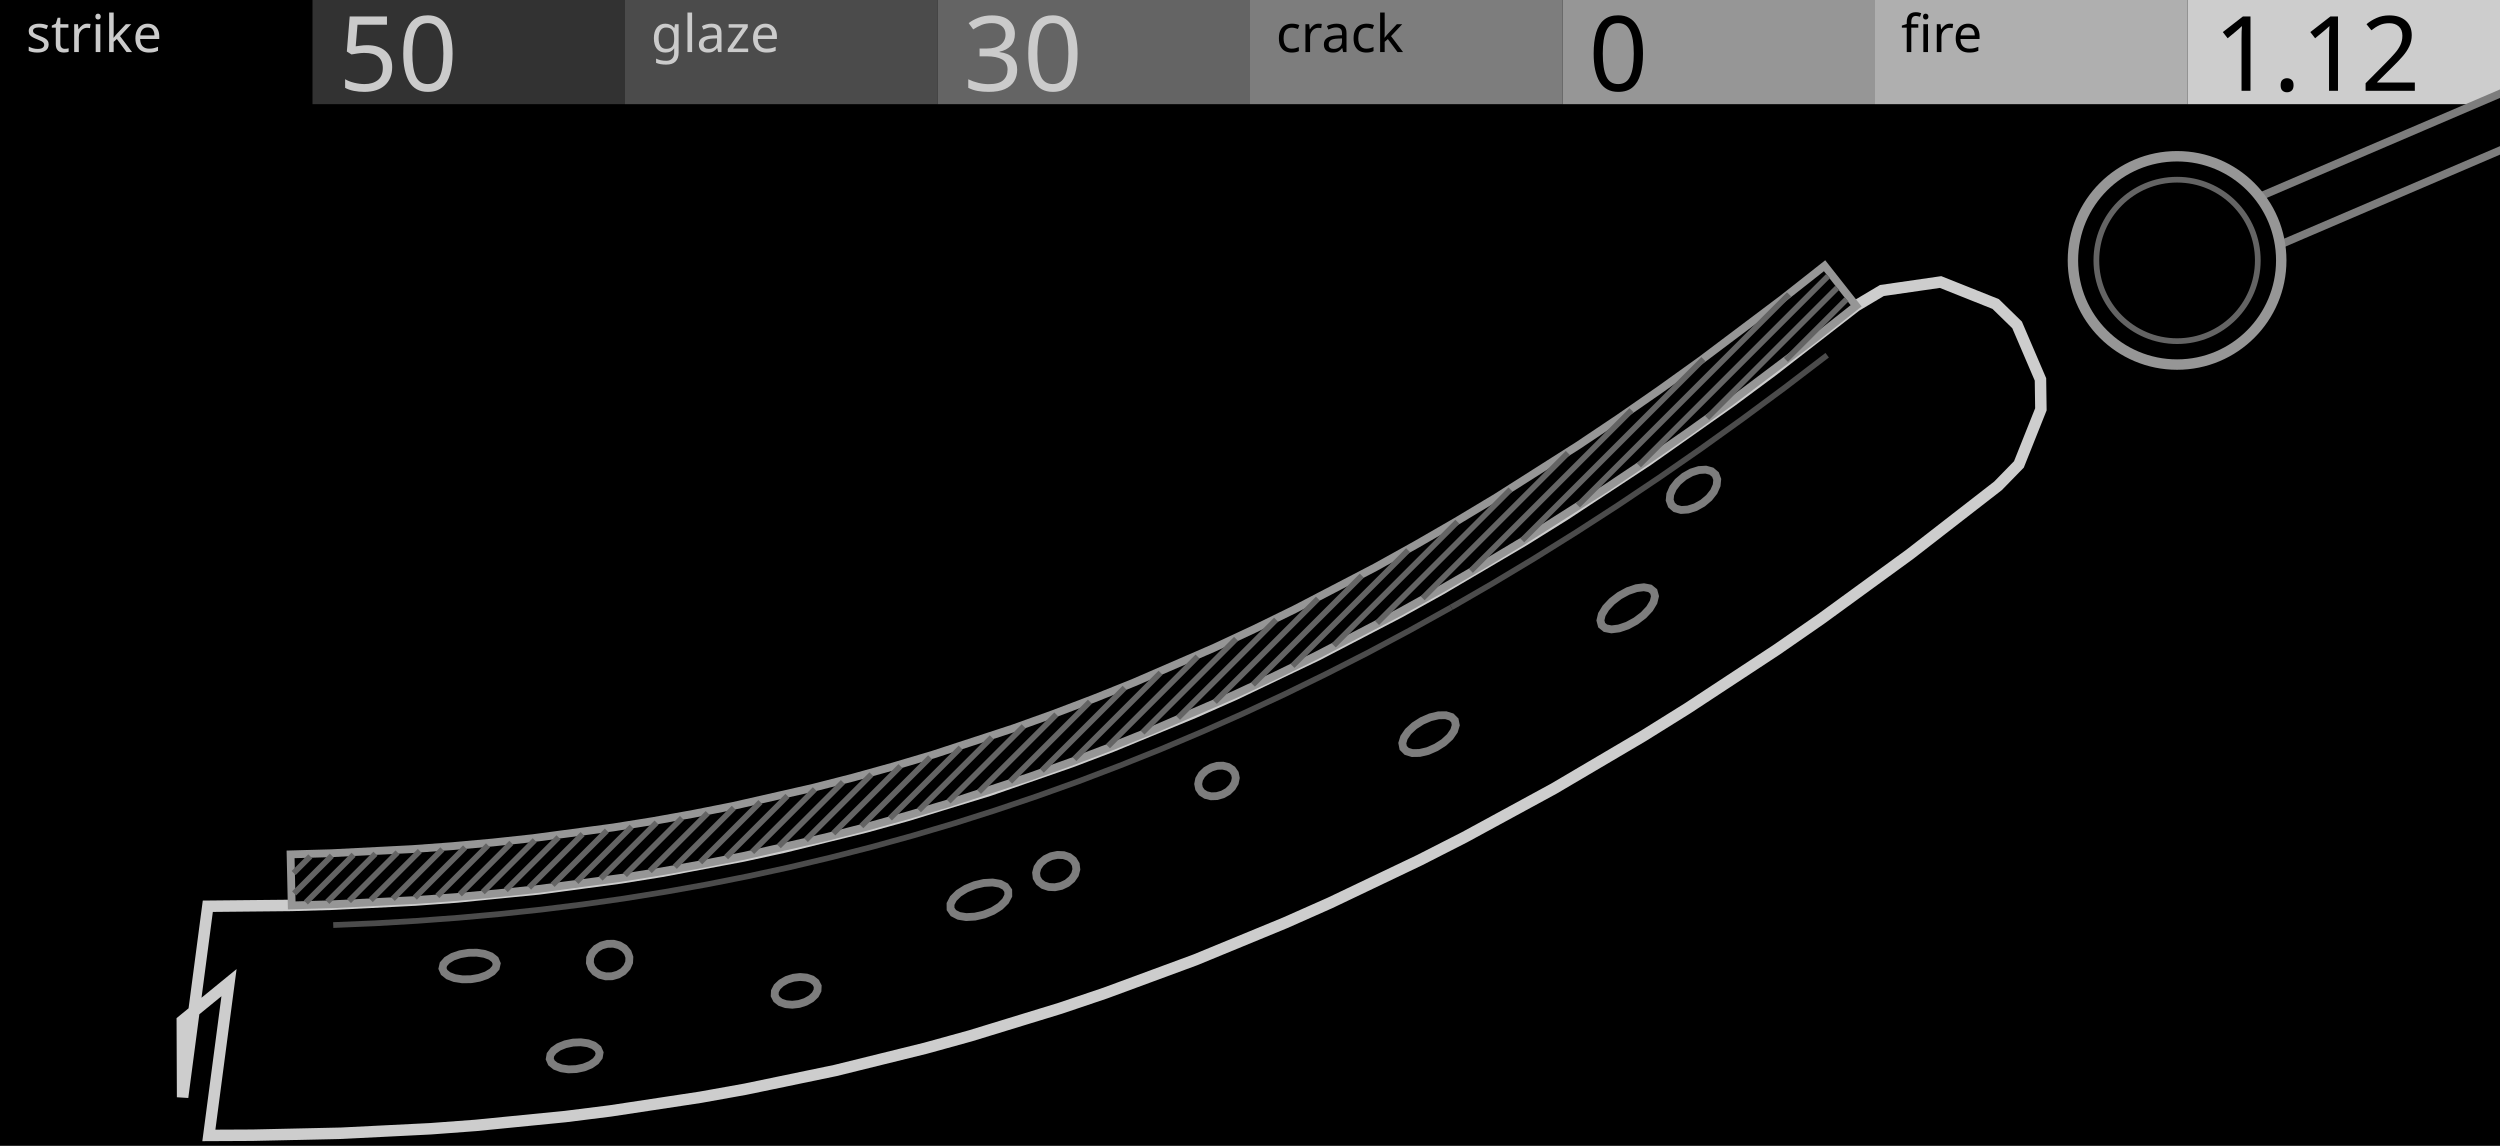
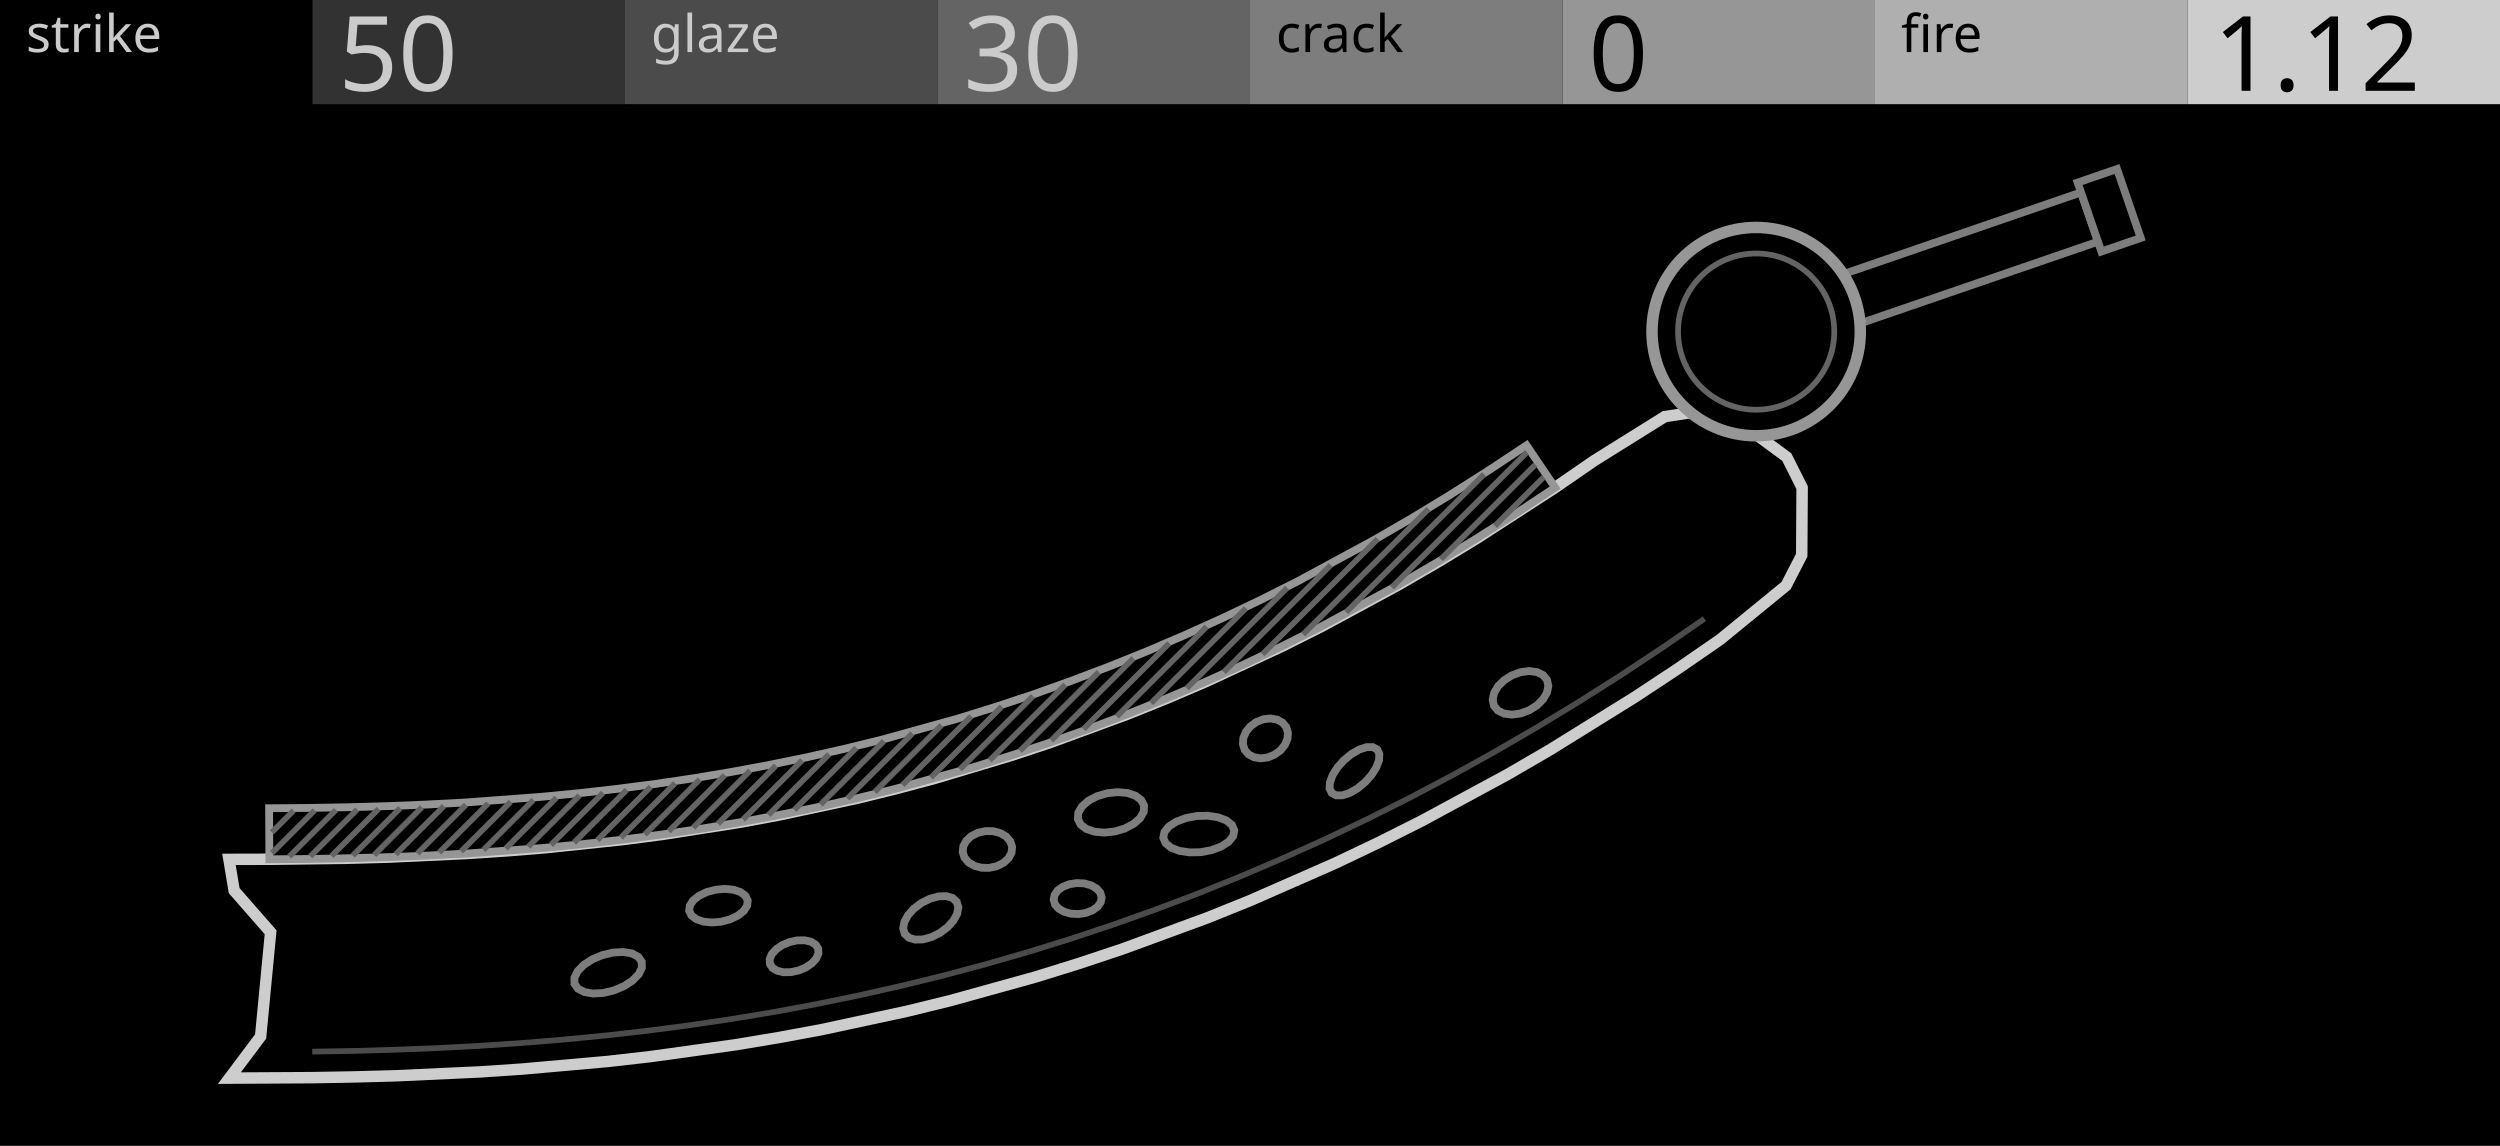
<svg xmlns="http://www.w3.org/2000/svg" width="480" height="220" viewBox="0 0 480 220">
  <g id="preview_canvas">
    <rect x="0" y="0" width="480" height="220" fill="#000000" stroke="none" />
  </g>
  <g id="preview_header">
    <rect x="0" y="0" width="60" height="20" fill="#000000" stroke="none" />
    <rect x="60" y="0" width="60" height="20" fill="#323232" stroke="none" />
    <rect x="120" y="0" width="60" height="20" fill="#4B4B4B" stroke="none" />
    <rect x="180" y="0" width="60" height="20" fill="#646464" stroke="none" />
    <rect x="240" y="0" width="60" height="20" fill="#7D7D7D" stroke="none" />
    <rect x="300" y="0" width="60" height="20" fill="#969696" stroke="none" />
    <rect x="360" y="0" width="60" height="20" fill="#AFAFAF" stroke="none" />
    <rect x="420" y="0" width="60" height="20" fill="#CDCDCD" stroke="none" />
    <text transform="matrix(1 0 0 1 5 10)" fill="#CBCBCB" stroke="none" font-family="UniversNextPro-Light" font-size="10px">strike</text>
    <text transform="matrix(1 0 0 1 125 10)" fill="#CBCBCB" stroke="none" font-family="UniversNextPro-Light" font-size="10px">glaze</text>
    <text transform="matrix(1 0 0 1 245 10)" fill="#000000" stroke="none" font-family="UniversNextPro-Light" font-size="10px">crack</text>
    <text transform="matrix(1 0 0 1 365 10)" fill="#000000" stroke="none" font-family="UniversNextPro-Light" font-size="10px">fire</text>
    <text transform="matrix(1 0 0 1 65 17.44)" fill="#CBCBCB" stroke="none" font-family="UniversNextPro-Light" font-size="20px">50</text>
    <text transform="matrix(1 0 0 1 185 17.44)" fill="#CBCBCB" stroke="none" font-family="UniversNextPro-Light" font-size="20px">30</text>
    <text transform="matrix(1 0 0 1 305 17.44)" fill="#000000" stroke="none" font-family="UniversNextPro-Light" font-size="20px">0</text>
    <text transform="matrix(1 0 0 1 425 17.44)" fill="#000000" stroke="none" font-family="UniversNextPro-Light" font-size="20px">1.12</text>
  </g>
  <path id="kiln_palette_0" d="M 700 300 L 704 300 L 704 304 Z" fill="#CDCDCD" stroke="#CDCDCD" stroke-width="2" />
  <path id="kiln_palette_1" d="M 710 300 L 714 300 L 714 304 Z" fill="#969696" stroke="#969696" stroke-width="2" />
  <path id="kiln_palette_2" d="M 720 300 L 724 300 L 724 304 Z" fill="#7D7D7D" stroke="#7D7D7D" stroke-width="2" />
  <path id="kiln_palette_3" d="M 730 300 L 734 300 L 734 304 Z" fill="#323232" stroke="#323232" stroke-width="2" />
-   <path d="M 39.9 174 L 56.01 173.84 L 63.96 173.61 L 79.8 172.81 L 87.7 172.23 L 103.46 170.67 L 119.2 168.56 L 127.06 167.3 L 142.78 164.34 L 150.63 162.63 L 166.34 158.76 L 174.19 156.58 L 189.9 151.76 L 205.63 146.29 L 213.5 143.3 L 229.25 136.81 L 237.14 133.31 L 252.92 125.77 L 268.74 117.53 L 276.66 113.13 L 292.52 103.79 L 300.46 98.84 L 316.36 88.37 L 332.3 77.13 L 340.27 71.22 L 356.38 58.72 L 361.32 55.78 L 372.59 54.15 L 383.17 58.37 L 387.28 62.38 L 391.77 72.85 L 391.85 78.59 L 387.63 89.17 L 383.62 93.28 L 366.73 106.39 L 349.68 118.81 L 341.14 124.73 L 324.04 135.98 L 315.48 141.32 L 298.34 151.42 L 281.17 160.76 L 272.58 165.14 L 255.36 173.36 L 246.75 177.18 L 229.5 184.29 L 212.24 190.66 L 203.6 193.58 L 186.31 198.88 L 177.66 201.27 L 160.37 205.54 L 143.08 209.13 L 134.44 210.68 L 117.16 213.3 L 108.54 214.38 L 91.3 216.08 L 82.7 216.72 L 65.54 217.58 L 48.47 217.96 L 40.1 218 L 43.97 188.67 L 35 196 L 35.06 210.67 Z" fill="#000000" stroke="#CDCDCD" stroke-width="2.2" />
-   <path d="M 63.96 177.06 L 72.06 176.72 L 80.02 176.25 L 87.98 175.66 L 95.93 174.94 L 103.87 174.09 L 111.8 173.1 L 119.72 171.98 L 127.64 170.7 L 135.56 169.28 L 143.48 167.71 L 151.4 165.99 L 159.31 164.12 L 167.23 162.09 L 175.14 159.9 L 183.06 157.55 L 190.98 155.04 L 198.9 152.36 L 206.83 149.52 L 214.75 146.51 L 222.69 143.33 L 230.62 139.98 L 238.56 136.45 L 246.51 132.74 L 254.46 128.86 L 262.43 124.8 L 270.39 120.56 L 278.36 116.13 L 278.9 117.09 L 270.91 121.52 L 262.93 125.78 L 254.96 129.84 L 246.99 133.74 L 239.02 137.45 L 231.06 140.98 L 223.11 144.35 L 215.15 147.53 L 207.21 150.56 L 199.26 153.4 L 191.32 156.08 L 183.38 158.61 L 175.44 160.96 L 167.51 163.15 L 159.57 165.18 L 151.64 167.07 L 143.7 168.79 L 135.76 170.36 L 127.82 171.78 L 119.88 173.06 L 111.94 174.2 L 103.99 175.19 L 96.03 176.04 L 88.08 176.76 L 80.1 177.35 L 72.12 177.82 L 64 178.16 Z" fill="#4B4B4B" stroke="none" stroke-width="0" />
-   <path d="M 278.35 116.13 L 286.33 111.53 L 294.31 106.73 L 302.31 101.75 L 310.3 96.58 L 318.3 91.22 L 326.31 85.66 L 334.33 79.92 L 342.35 73.98 L 350.49 67.76 L 351.15 68.64 L 343.01 74.86 L 334.97 80.8 L 326.95 86.56 L 318.92 92.12 L 310.9 97.5 L 302.89 102.67 L 294.89 107.67 L 286.89 112.47 L 278.91 117.09 Z" fill="#4B4B4B" stroke="none" stroke-width="0" />
-   <path d="M 55.79 164.04 L 63.61 163.82 L 79.15 163.03 L 86.89 162.46 L 94.62 161.76 L 102.33 160.93 L 117.73 158.87 L 125.42 157.64 L 133.1 156.26 L 140.78 154.74 L 156.14 151.25 L 163.81 149.29 L 171.49 147.16 L 179.17 144.88 L 194.54 139.85 L 202.24 137.09 L 209.93 134.17 L 217.64 131.08 L 233.08 124.39 L 240.81 120.78 L 248.55 117 L 264.06 108.92 L 271.83 104.6 L 279.61 100.11 L 287.4 95.43 L 303.02 85.51 L 310.84 80.27 L 318.68 74.83 L 326.52 69.21 L 342.25 57.38 L 350.32 51.02 L 356.38 58.72 L 348.26 65.12 L 332.3 77.13 L 324.32 82.84 L 316.36 88.37 L 308.4 93.7 L 292.52 103.79 L 284.58 108.55 L 276.66 113.13 L 268.74 117.53 L 252.92 125.77 L 245.03 129.63 L 237.14 133.31 L 221.37 140.14 L 213.5 143.3 L 205.63 146.29 L 197.76 149.11 L 182.05 154.25 L 174.19 156.58 L 166.34 158.76 L 158.48 160.77 L 142.78 164.34 L 134.92 165.89 L 127.06 167.3 L 119.2 168.56 L 103.46 170.67 L 95.59 171.51 L 87.7 172.23 L 79.8 172.81 L 63.96 173.61 L 56.01 173.84 Z" fill="#000000" stroke="#969696" stroke-width="1.5" />
-   <path d="M 55.99 167.23 L 59.19 164.03 L 59.97 164.81 L 56.77 168.01 Z" fill="#646464" stroke="none" stroke-width="0" />
-   <path d="M 56.08 171.14 L 63.32 163.9 L 64.1 164.68 L 56.86 171.92 Z" fill="#646464" stroke="none" stroke-width="0" />
-   <path d="M 58.33 172.89 L 67.5 163.72 L 68.28 164.5 L 59.11 173.67 Z" fill="#646464" stroke="none" stroke-width="0" />
-   <path d="M 62.45 172.77 L 71.7 163.52 L 72.48 164.3 L 63.23 173.55 Z" fill="#646464" stroke="none" stroke-width="0" />
-   <path d="M 66.61 172.61 L 75.94 163.28 L 76.72 164.06 L 67.39 173.39 Z" fill="#646464" stroke="none" stroke-width="0" />
-   <path d="M 70.79 172.43 L 80.22 163 L 81 163.78 L 71.57 173.21 Z" fill="#646464" stroke="none" stroke-width="0" />
-   <path d="M 75.02 172.2 L 84.54 162.68 L 85.32 163.46 L 75.8 172.98 Z" fill="#646464" stroke="none" stroke-width="0" />
-   <path d="M 79.26 171.96 L 88.91 162.31 L 89.69 163.09 L 80.04 172.74 Z" fill="#646464" stroke="none" stroke-width="0" />
-   <path d="M 83.57 171.65 L 93.31 161.91 L 94.09 162.69 L 84.35 172.43 Z" fill="#646464" stroke="none" stroke-width="0" />
-   <path d="M 87.89 171.33 L 97.79 161.43 L 98.57 162.21 L 88.67 172.11 Z" fill="#646464" stroke="none" stroke-width="0" />
-   <path d="M 92.29 170.93 L 102.28 160.94 L 103.06 161.72 L 93.07 171.71 Z" fill="#646464" stroke="none" stroke-width="0" />
-   <path d="M 96.71 170.51 L 106.85 160.37 L 107.63 161.15 L 97.49 171.29 Z" fill="#646464" stroke="none" stroke-width="0" />
-   <path d="M 101.19 170.03 L 111.47 159.75 L 112.25 160.53 L 101.97 170.81 Z" fill="#646464" stroke="none" stroke-width="0" />
-   <path d="M 105.71 169.51 L 116.13 159.09 L 116.91 159.87 L 106.49 170.29 Z" fill="#646464" stroke="none" stroke-width="0" />
-   <path d="M 110.28 168.94 L 120.89 158.33 L 121.67 159.11 L 111.06 169.72 Z" fill="#646464" stroke="none" stroke-width="0" />
-   <path d="M 114.92 168.3 L 125.68 157.54 L 126.46 158.32 L 115.7 169.08 Z" fill="#646464" stroke="none" stroke-width="0" />
-   <path d="M 119.59 167.63 L 130.55 156.67 L 131.33 157.45 L 120.37 168.41 Z" fill="#646464" stroke="none" stroke-width="0" />
-   <path d="M 124.36 166.86 L 135.5 155.72 L 136.28 156.5 L 125.14 167.64 Z" fill="#646464" stroke="none" stroke-width="0" />
-   <path d="M 129.17 166.05 L 140.5 154.72 L 141.28 155.5 L 129.95 166.83 Z" fill="#646464" stroke="none" stroke-width="0" />
-   <path d="M 134.04 165.18 L 145.61 153.61 L 146.39 154.39 L 134.82 165.96 Z" fill="#646464" stroke="none" stroke-width="0" />
-   <path d="M 139.01 164.21 L 150.8 152.42 L 151.58 153.2 L 139.79 164.99 Z" fill="#646464" stroke="none" stroke-width="0" />
-   <path d="M 144.02 163.2 L 156.07 151.15 L 156.85 151.93 L 144.8 163.98 Z" fill="#646464" stroke="none" stroke-width="0" />
-   <path d="M 149.13 162.09 L 161.45 149.77 L 162.23 150.55 L 149.91 162.87 Z" fill="#646464" stroke="none" stroke-width="0" />
-   <path d="M 154.33 160.89 L 166.93 148.29 L 167.71 149.07 L 155.11 161.67 Z" fill="#646464" stroke="none" stroke-width="0" />
-   <path d="M 159.6 159.62 L 172.51 146.71 L 173.29 147.49 L 160.38 160.4 Z" fill="#646464" stroke="none" stroke-width="0" />
-   <path d="M 164.98 158.24 L 178.2 145.02 L 178.98 145.8 L 165.76 159.02 Z" fill="#646464" stroke="none" stroke-width="0" />
-   <path d="M 170.47 156.75 L 184.06 143.16 L 184.84 143.94 L 171.25 157.53 Z" fill="#646464" stroke="none" stroke-width="0" />
-   <path d="M 176.04 155.18 L 190.04 141.18 L 190.82 141.96 L 176.82 155.96 Z" fill="#646464" stroke="none" stroke-width="0" />
-   <path d="M 181.73 153.49 L 196.16 139.06 L 196.94 139.84 L 182.51 154.27 Z" fill="#646464" stroke="none" stroke-width="0" />
-   <path d="M 187.57 151.65 L 202.43 136.79 L 203.21 137.57 L 188.35 152.43 Z" fill="#646464" stroke="none" stroke-width="0" />
-   <path d="M 193.54 149.68 L 208.88 134.34 L 209.66 135.12 L 194.32 150.46 Z" fill="#646464" stroke="none" stroke-width="0" />
-   <path d="M 199.64 147.58 L 215.55 131.67 L 216.33 132.45 L 200.42 148.36 Z" fill="#646464" stroke="none" stroke-width="0" />
-   <path d="M 205.88 145.34 L 222.44 128.78 L 223.22 129.56 L 206.66 146.12 Z" fill="#646464" stroke="none" stroke-width="0" />
-   <path d="M 212.33 142.89 L 229.55 125.67 L 230.33 126.45 L 213.11 143.67 Z" fill="#646464" stroke="none" stroke-width="0" />
-   <path d="M 218.96 140.26 L 236.94 122.28 L 237.72 123.06 L 219.74 141.04 Z" fill="#646464" stroke="none" stroke-width="0" />
-   <path d="M 225.79 137.43 L 244.63 118.59 L 245.41 119.37 L 226.57 138.21 Z" fill="#646464" stroke="none" stroke-width="0" />
-   <path d="M 232.85 134.37 L 252.66 114.56 L 253.44 115.34 L 233.63 135.15 Z" fill="#646464" stroke="none" stroke-width="0" />
-   <path d="M 240.16 131.06 L 261.08 110.14 L 261.86 110.92 L 240.94 131.84 Z" fill="#646464" stroke="none" stroke-width="0" />
-   <path d="M 247.76 127.46 L 269.97 105.25 L 270.75 106.03 L 248.54 128.24 Z" fill="#646464" stroke="none" stroke-width="0" />
-   <path d="M 255.69 123.53 L 279.43 99.79 L 280.21 100.57 L 256.47 124.31 Z" fill="#646464" stroke="none" stroke-width="0" />
-   <path d="M 264 119.22 L 289.63 93.59 L 290.41 94.37 L 264.78 120 Z" fill="#646464" stroke="none" stroke-width="0" />
-   <path d="M 272.75 114.47 L 300.64 86.58 L 301.42 87.36 L 273.53 115.25 Z" fill="#646464" stroke="none" stroke-width="0" />
-   <path d="M 282.01 109.21 L 312.86 78.36 L 313.64 79.14 L 282.79 109.99 Z" fill="#646464" stroke="none" stroke-width="0" />
-   <path d="M 291.87 103.35 L 326.66 68.56 L 327.44 69.34 L 292.65 104.13 Z" fill="#646464" stroke="none" stroke-width="0" />
-   <path d="M 302.57 96.65 L 343.1 56.12 L 343.88 56.9 L 303.35 97.43 Z" fill="#646464" stroke="none" stroke-width="0" />
-   <path d="M 314.27 88.95 L 350.6 52.62 L 351.38 53.4 L 315.05 89.73 Z" fill="#646464" stroke="none" stroke-width="0" />
-   <path d="M 327.37 79.85 L 352.36 54.86 L 353.14 55.64 L 328.15 80.63 Z" fill="#646464" stroke="none" stroke-width="0" />
-   <path d="M 342.51 68.71 L 354.13 57.09 L 354.91 57.87 L 343.29 69.49 Z" fill="#646464" stroke="none" stroke-width="0" />
-   <path d="M 193.58 171.01 L 193.59 171.97 L 193.05 173 L 192.02 174.02 L 190.61 174.91 L 188.94 175.59 L 187.19 175.99 L 185.51 176.08 L 184.09 175.85 L 183.05 175.31 L 182.51 174.52 L 182.5 173.56 L 183.04 172.52 L 184.06 171.51 L 185.48 170.62 L 187.15 169.94 L 188.9 169.53 L 190.57 169.44 L 192 169.68 L 193.03 170.22 Z" fill="#000000" stroke="#7D7D7D" stroke-width="1.5" />
-   <path d="M 206.55 165.98 L 206.66 166.92 L 206.4 167.9 L 205.78 168.81 L 204.87 169.57 L 203.76 170.1 L 202.55 170.35 L 201.37 170.3 L 200.32 169.95 L 199.52 169.33 L 199.04 168.51 L 198.93 167.57 L 199.19 166.59 L 199.81 165.68 L 200.72 164.92 L 201.83 164.39 L 203.04 164.14 L 204.22 164.19 L 205.26 164.54 L 206.06 165.16 Z" fill="#000000" stroke="#7D7D7D" stroke-width="1.5" />
-   <path d="M 237.1 148.5 L 237.27 149.36 L 237.08 150.29 L 236.56 151.18 L 235.76 151.96 L 234.75 152.53 L 233.63 152.85 L 232.52 152.89 L 231.52 152.64 L 230.72 152.13 L 230.22 151.4 L 230.05 150.53 L 230.23 149.61 L 230.75 148.72 L 231.56 147.94 L 232.57 147.37 L 233.68 147.04 L 234.8 147.01 L 235.8 147.26 L 236.59 147.77 Z" fill="#000000" stroke="#7D7D7D" stroke-width="1.5" />
-   <path d="M 95.37 185 L 95.19 185.81 L 94.51 186.58 L 93.41 187.25 L 91.99 187.74 L 90.39 188.01 L 88.77 188.03 L 87.28 187.8 L 86.08 187.34 L 85.28 186.7 L 84.95 185.95 L 85.13 185.14 L 85.81 184.37 L 86.91 183.7 L 88.33 183.21 L 89.93 182.94 L 91.55 182.92 L 93.04 183.15 L 94.24 183.6 L 95.05 184.24 Z" fill="#000000" stroke="#7D7D7D" stroke-width="1.5" />
-   <path d="M 329.37 91.12 L 329.71 92.05 L 329.6 93.18 L 329.06 94.4 L 328.14 95.57 L 326.92 96.6 L 325.53 97.38 L 324.1 97.83 L 322.78 97.92 L 321.68 97.62 L 320.93 96.97 L 320.58 96.03 L 320.69 94.91 L 321.23 93.69 L 322.15 92.51 L 323.37 91.48 L 324.76 90.7 L 326.19 90.25 L 327.52 90.17 L 328.61 90.47 Z" fill="#000000" stroke="#7D7D7D" stroke-width="1.5" />
-   <path d="M 115.12 202.12 L 114.98 202.93 L 114.39 203.73 L 113.4 204.42 L 112.11 204.95 L 110.65 205.26 L 109.16 205.32 L 107.78 205.12 L 106.65 204.69 L 105.88 204.07 L 105.55 203.31 L 105.69 202.5 L 106.28 201.71 L 107.27 201.01 L 108.55 200.49 L 110.02 200.18 L 111.51 200.12 L 112.89 200.31 L 114.02 200.74 L 114.79 201.36 Z" fill="#000000" stroke="#7D7D7D" stroke-width="1.5" />
-   <path d="M 157 189.35 L 156.96 190.17 L 156.53 191 L 155.74 191.75 L 154.66 192.36 L 153.42 192.76 L 152.11 192.91 L 150.89 192.8 L 149.85 192.45 L 149.11 191.87 L 148.74 191.14 L 148.78 190.32 L 149.21 189.49 L 150 188.74 L 151.08 188.13 L 152.32 187.73 L 153.63 187.58 L 154.85 187.69 L 155.89 188.04 L 156.63 188.62 Z" fill="#000000" stroke="#7D7D7D" stroke-width="1.5" />
-   <path d="M 279.33 138.32 L 279.51 139.23 L 279.18 140.32 L 278.39 141.47 L 277.2 142.56 L 275.73 143.5 L 274.13 144.2 L 272.56 144.57 L 271.16 144.59 L 270.08 144.26 L 269.42 143.6 L 269.24 142.68 L 269.57 141.6 L 270.36 140.45 L 271.55 139.35 L 273.02 138.41 L 274.61 137.72 L 276.19 137.34 L 277.59 137.32 L 278.67 137.66 Z" fill="#000000" stroke="#7D7D7D" stroke-width="1.5" />
-   <path d="M 317.51 113.56 L 317.76 114.47 L 317.48 115.61 L 316.73 116.86 L 315.56 118.11 L 314.09 119.23 L 312.47 120.11 L 310.85 120.66 L 309.4 120.84 L 308.25 120.62 L 307.52 120.03 L 307.28 119.12 L 307.55 117.98 L 308.31 116.73 L 309.48 115.48 L 310.94 114.36 L 312.56 113.48 L 314.18 112.93 L 315.63 112.75 L 316.78 112.97 Z" fill="#000000" stroke="#7D7D7D" stroke-width="1.5" />
-   <path d="M 120.84 183.79 L 120.79 184.78 L 120.38 185.72 L 119.64 186.53 L 118.64 187.12 L 117.5 187.44 L 116.3 187.46 L 115.18 187.17 L 114.25 186.6 L 113.59 185.81 L 113.26 184.87 L 113.31 183.88 L 113.73 182.94 L 114.47 182.13 L 115.46 181.54 L 116.61 181.22 L 117.8 181.2 L 118.92 181.5 L 119.86 182.07 L 120.52 182.86 Z" fill="#000000" stroke="#7D7D7D" stroke-width="1.5" />
-   <path d="M 419.97 54.6 L 489.97 24.6 L 486.03 15.4 L 416.03 45.4 Z" fill="#000000" stroke="#7D7D7D" stroke-width="1.5" />
-   <circle cx="418" cy="50" r="20" fill="#000000" stroke="#969696" stroke-width="2" />
-   <circle cx="418" cy="50" r="15.5" fill="#000000" stroke="#646464" stroke-width="1.1" />
+   <path d="M 43.96 165 L 51.72 164.98 L 67.02 164.78 L 74.62 164.57 L 89.75 163.87 L 97.28 163.37 L 104.8 162.76 L 119.79 161.18 L 127.27 160.2 L 142.19 157.86 L 149.64 156.47 L 164.52 153.28 L 171.96 151.45 L 179.39 149.47 L 194.24 145.02 L 201.67 142.55 L 216.52 137.1 L 223.95 134.1 L 231.39 130.93 L 246.27 124.02 L 253.72 120.28 L 268.64 112.21 L 276.11 107.87 L 283.59 103.33 L 298.58 93.62 L 306.08 88.45 L 319.63 79.99 L 326.12 79 L 332.6 80.07 L 343.06 87.76 L 346.01 93.63 L 345.93 106.6 L 342.92 112.44 L 330.25 122.8 L 322.09 128.43 L 313.92 133.83 L 297.55 143.99 L 289.36 148.75 L 272.95 157.62 L 264.73 161.75 L 256.51 165.67 L 240.05 172.9 L 231.81 176.22 L 215.33 182.27 L 207.09 185.01 L 198.85 187.57 L 182.38 192.14 L 174.14 194.16 L 157.69 197.7 L 149.47 199.22 L 141.26 200.59 L 124.87 202.87 L 116.7 203.8 L 100.38 205.25 L 92.25 205.8 L 76.05 206.55 L 67.98 206.77 L 59.94 206.91 L 44.04 207 L 50.04 199 L 51.96 179 L 44.96 171 Z" fill="#000000" stroke="#CDCDCD" stroke-width="2.2" />
+   <path d="M 59.94 201.36 L 67.85 201.23 L 75.86 201 L 83.88 200.68 L 91.92 200.26 L 99.98 199.72 L 108.04 199.06 L 116.11 198.28 L 124.2 197.36 L 132.29 196.31 L 140.4 195.11 L 148.51 193.76 L 156.62 192.25 L 164.74 190.58 L 172.87 188.75 L 181 186.77 L 189.13 184.59 L 197.27 182.25 L 197.57 183.31 L 189.43 185.65 L 181.28 187.83 L 173.13 189.83 L 164.98 191.66 L 156.84 193.33 L 148.71 194.84 L 140.58 196.19 L 132.45 197.39 L 124.34 198.46 L 116.23 199.38 L 108.14 200.16 L 100.06 200.82 L 91.98 201.36 L 83.94 201.78 L 75.9 202.1 L 67.87 202.33 L 59.96 202.46 Z" fill="#4B4B4B" stroke="none" stroke-width="0" />
+   <path d="M 197.26 182.25 L 205.39 179.73 L 213.53 177.02 L 221.66 174.12 L 229.79 171.05 L 237.92 167.77 L 246.05 164.3 L 254.17 160.63 L 262.29 156.77 L 270.41 152.69 L 278.52 148.41 L 286.62 143.92 L 294.72 139.22 L 302.81 134.3 L 310.9 129.18 L 318.98 123.82 L 326.94 118.34 L 327.56 119.24 L 319.6 124.74 L 311.5 130.1 L 303.39 135.24 L 295.28 140.16 L 287.16 144.88 L 279.04 149.37 L 270.91 153.67 L 262.77 157.75 L 254.63 161.63 L 246.49 165.3 L 238.34 168.79 L 230.19 172.07 L 222.04 175.16 L 213.89 178.06 L 205.73 180.77 L 197.58 183.31 Z" fill="#4B4B4B" stroke="none" stroke-width="0" />
+   <path d="M 51.67 155.18 L 59.26 155.12 L 66.8 154.99 L 74.29 154.78 L 81.74 154.48 L 89.16 154.09 L 103.93 152.99 L 111.28 152.28 L 118.61 151.45 L 125.92 150.5 L 133.21 149.42 L 140.5 148.2 L 147.77 146.85 L 155.03 145.37 L 162.28 143.74 L 169.53 141.96 L 184 137.94 L 191.24 135.69 L 198.48 133.29 L 205.71 130.71 L 212.95 127.97 L 220.2 125.05 L 227.44 121.95 L 234.7 118.68 L 241.96 115.22 L 249.23 111.57 L 263.81 103.68 L 271.11 99.45 L 278.42 95.01 L 285.75 90.36 L 293.09 85.5 L 298.58 93.62 L 291.08 98.58 L 283.59 103.33 L 276.11 107.87 L 268.64 112.21 L 253.72 120.28 L 246.27 124.02 L 238.83 127.57 L 231.39 130.93 L 223.95 134.1 L 216.52 137.1 L 209.09 139.91 L 201.67 142.55 L 194.24 145.02 L 186.81 147.33 L 171.96 151.45 L 164.52 153.28 L 157.09 154.95 L 149.64 156.47 L 142.19 157.86 L 134.74 159.1 L 127.27 160.2 L 119.79 161.18 L 112.3 162.03 L 104.8 162.76 L 89.75 163.87 L 82.19 164.27 L 74.62 164.57 L 67.02 164.78 L 59.39 164.92 L 51.72 164.98 Z" fill="#000000" stroke="#969696" stroke-width="1.5" />
+   <path d="M 51.81 159.41 L 55.97 155.25 L 56.75 156.03 L 52.59 160.19 Z" fill="#646464" stroke="none" stroke-width="0" />
+   <path d="M 51.83 163.39 L 60.02 155.2 L 60.8 155.98 L 52.61 164.17 Z" fill="#646464" stroke="none" stroke-width="0" />
+   <path d="M 55.15 164.07 L 64.09 155.13 L 64.87 155.91 L 55.93 164.85 Z" fill="#646464" stroke="none" stroke-width="0" />
+   <path d="M 59.19 164.03 L 68.19 155.03 L 68.97 155.81 L 59.97 164.81 Z" fill="#646464" stroke="none" stroke-width="0" />
+   <path d="M 63.26 163.96 L 72.3 154.92 L 73.08 155.7 L 64.04 164.74 Z" fill="#646464" stroke="none" stroke-width="0" />
+   <path d="M 67.33 163.89 L 76.46 154.76 L 77.24 155.54 L 68.11 164.67 Z" fill="#646464" stroke="none" stroke-width="0" />
+   <path d="M 71.45 163.77 L 80.62 154.6 L 81.4 155.38 L 72.23 164.55 Z" fill="#646464" stroke="none" stroke-width="0" />
+   <path d="M 75.57 163.65 L 84.84 154.38 L 85.62 155.16 L 76.35 164.43 Z" fill="#646464" stroke="none" stroke-width="0" />
+   <path d="M 79.74 163.48 L 89.08 154.14 L 89.86 154.92 L 80.52 164.26 Z" fill="#646464" stroke="none" stroke-width="0" />
+   <path d="M 83.93 163.29 L 93.36 153.86 L 94.14 154.64 L 84.71 164.07 Z" fill="#646464" stroke="none" stroke-width="0" />
+   <path d="M 88.15 163.07 L 97.68 153.54 L 98.46 154.32 L 88.93 163.85 Z" fill="#646464" stroke="none" stroke-width="0" />
+   <path d="M 92.41 162.81 L 102.03 153.19 L 102.81 153.97 L 93.19 163.59 Z" fill="#646464" stroke="none" stroke-width="0" />
+   <path d="M 96.7 162.52 L 106.45 152.77 L 107.23 153.55 L 97.48 163.3 Z" fill="#646464" stroke="none" stroke-width="0" />
+   <path d="M 101.04 162.18 L 110.89 152.33 L 111.67 153.11 L 101.82 162.96 Z" fill="#646464" stroke="none" stroke-width="0" />
+   <path d="M 105.4 161.82 L 115.4 151.82 L 116.18 152.6 L 106.18 162.6 Z" fill="#646464" stroke="none" stroke-width="0" />
+   <path d="M 109.83 161.39 L 119.95 151.27 L 120.73 152.05 L 110.61 162.17 Z" fill="#646464" stroke="none" stroke-width="0" />
+   <path d="M 114.3 160.92 L 124.55 150.67 L 125.33 151.45 L 115.08 161.7 Z" fill="#646464" stroke="none" stroke-width="0" />
+   <path d="M 118.81 160.41 L 129.24 149.98 L 130.02 150.76 L 119.59 161.19 Z" fill="#646464" stroke="none" stroke-width="0" />
+   <path d="M 123.39 159.83 L 133.97 149.25 L 134.75 150.03 L 124.17 160.61 Z" fill="#646464" stroke="none" stroke-width="0" />
+   <path d="M 128 159.22 L 138.77 148.45 L 139.55 149.23 L 128.78 160 Z" fill="#646464" stroke="none" stroke-width="0" />
+   <path d="M 132.69 158.53 L 143.66 147.56 L 144.44 148.34 L 133.47 159.31 Z" fill="#646464" stroke="none" stroke-width="0" />
+   <path d="M 137.45 157.77 L 148.61 146.61 L 149.39 147.39 L 138.23 158.55 Z" fill="#646464" stroke="none" stroke-width="0" />
+   <path d="M 142.25 156.97 L 153.64 145.58 L 154.42 146.36 L 143.03 157.75 Z" fill="#646464" stroke="none" stroke-width="0" />
+   <path d="M 147.15 156.07 L 158.79 144.43 L 159.57 145.21 L 147.93 156.85 Z" fill="#646464" stroke="none" stroke-width="0" />
+   <path d="M 152.12 155.1 L 164.02 143.2 L 164.8 143.98 L 152.9 155.88 Z" fill="#646464" stroke="none" stroke-width="0" />
+   <path d="M 157.15 154.07 L 169.34 141.88 L 170.12 142.66 L 157.93 154.85 Z" fill="#646464" stroke="none" stroke-width="0" />
+   <path d="M 162.31 152.91 L 174.8 140.42 L 175.58 141.2 L 163.09 153.69 Z" fill="#646464" stroke="none" stroke-width="0" />
+   <path d="M 167.55 151.67 L 180.38 138.84 L 181.16 139.62 L 168.33 152.45 Z" fill="#646464" stroke="none" stroke-width="0" />
+   <path d="M 172.88 150.34 L 186.1 137.12 L 186.88 137.9 L 173.66 151.12 Z" fill="#646464" stroke="none" stroke-width="0" />
+   <path d="M 178.33 148.89 L 191.95 135.27 L 192.73 136.05 L 179.11 149.67 Z" fill="#646464" stroke="none" stroke-width="0" />
+   <path d="M 183.91 147.31 L 197.95 133.27 L 198.73 134.05 L 184.69 148.09 Z" fill="#646464" stroke="none" stroke-width="0" />
+   <path d="M 189.62 145.6 L 204.16 131.06 L 204.94 131.84 L 190.4 146.38 Z" fill="#646464" stroke="none" stroke-width="0" />
+   <path d="M 195.45 143.77 L 210.58 128.64 L 211.36 129.42 L 196.23 144.55 Z" fill="#646464" stroke="none" stroke-width="0" />
+   <path d="M 201.45 141.77 L 217.22 126 L 218 126.78 L 202.23 142.55 Z" fill="#646464" stroke="none" stroke-width="0" />
+   <path d="M 207.64 139.58 L 224.11 123.11 L 224.89 123.89 L 208.42 140.36 Z" fill="#646464" stroke="none" stroke-width="0" />
+   <path d="M 214.03 137.19 L 231.3 119.92 L 232.08 120.7 L 214.81 137.97 Z" fill="#646464" stroke="none" stroke-width="0" />
+   <path d="M 220.62 134.6 L 238.82 116.4 L 239.6 117.18 L 221.4 135.38 Z" fill="#646464" stroke="none" stroke-width="0" />
+   <path d="M 227.46 131.76 L 246.74 112.48 L 247.52 113.26 L 228.24 132.54 Z" fill="#646464" stroke="none" stroke-width="0" />
+   <path d="M 234.57 128.65 L 255.12 108.1 L 255.9 108.88 L 235.35 129.43 Z" fill="#646464" stroke="none" stroke-width="0" />
+   <path d="M 242.01 125.21 L 264.13 103.09 L 264.91 103.87 L 242.79 125.99 Z" fill="#646464" stroke="none" stroke-width="0" />
+   <path d="M 249.82 121.4 L 273.89 97.33 L 274.67 98.11 L 250.6 122.18 Z" fill="#646464" stroke="none" stroke-width="0" />
+   <path d="M 258.07 117.15 L 284.56 90.66 L 285.34 91.44 L 258.85 117.93 Z" fill="#646464" stroke="none" stroke-width="0" />
+   <path d="M 266.84 112.38 L 292.77 86.45 L 293.55 87.23 L 267.62 113.16 Z" fill="#646464" stroke="none" stroke-width="0" />
+   <path d="M 276.26 106.96 L 294.38 88.84 L 295.16 89.62 L 277.04 107.74 Z" fill="#646464" stroke="none" stroke-width="0" />
+   <path d="M 286.64 100.58 L 295.99 91.23 L 296.77 92.01 L 287.42 101.36 Z" fill="#646464" stroke="none" stroke-width="0" />
+   <path d="M 219.67 154.7 L 219.59 155.89 L 218.89 157.1 L 217.64 158.19 L 215.97 159.07 L 214.04 159.64 L 212.04 159.86 L 210.16 159.69 L 208.59 159.16 L 207.49 158.32 L 206.95 157.25 L 207.03 156.05 L 207.73 154.85 L 208.97 153.75 L 210.64 152.88 L 212.57 152.3 L 214.58 152.09 L 216.45 152.25 L 218.02 152.78 L 219.13 153.63 Z" fill="#000000" stroke="#7D7D7D" stroke-width="1.5" />
+   <path d="M 297.02 130.53 L 297.28 131.69 L 297.02 132.98 L 296.26 134.27 L 295.08 135.45 L 293.59 136.38 L 291.94 136.99 L 290.28 137.21 L 288.8 137.02 L 287.61 136.43 L 286.85 135.52 L 286.59 134.36 L 286.86 133.07 L 287.62 131.77 L 288.8 130.6 L 290.29 129.66 L 291.94 129.06 L 293.59 128.84 L 295.08 129.03 L 296.27 129.61 Z" fill="#000000" stroke="#7D7D7D" stroke-width="1.5" />
+   <path d="M 183.69 173.16 L 184 174.2 L 183.78 175.43 L 183.07 176.75 L 181.93 178.02 L 180.48 179.11 L 178.85 179.92 L 177.21 180.37 L 175.71 180.41 L 174.51 180.05 L 173.72 179.31 L 173.41 178.27 L 173.63 177.04 L 174.34 175.72 L 175.48 174.45 L 176.93 173.36 L 178.56 172.55 L 180.2 172.1 L 181.7 172.06 L 182.9 172.42 Z" fill="#000000" stroke="#7D7D7D" stroke-width="1.5" />
+   <path d="M 123.21 184.65 L 123.24 185.8 L 122.63 187.05 L 121.45 188.27 L 119.81 189.34 L 117.87 190.16 L 115.82 190.65 L 113.87 190.76 L 112.19 190.47 L 110.97 189.83 L 110.31 188.89 L 110.28 187.74 L 110.89 186.49 L 112.07 185.27 L 113.71 184.2 L 115.65 183.38 L 117.7 182.89 L 119.65 182.78 L 121.33 183.06 L 122.55 183.71 Z" fill="#000000" stroke="#7D7D7D" stroke-width="1.5" />
+   <path d="M 264.42 143.9 L 264.83 144.76 L 264.78 145.94 L 264.26 147.33 L 263.33 148.8 L 262.08 150.19 L 260.64 151.38 L 259.13 152.25 L 257.72 152.71 L 256.54 152.71 L 255.7 152.26 L 255.28 151.4 L 255.34 150.22 L 255.86 148.83 L 256.78 147.36 L 258.03 145.97 L 259.48 144.78 L 260.99 143.91 L 262.4 143.45 L 263.58 143.45 Z" fill="#000000" stroke="#7D7D7D" stroke-width="1.5" />
+   <path d="M 236.98 159.44 L 236.76 160.55 L 235.89 161.62 L 234.46 162.54 L 232.61 163.23 L 230.53 163.62 L 228.4 163.66 L 226.45 163.37 L 224.86 162.76 L 223.79 161.89 L 223.35 160.85 L 223.57 159.74 L 224.44 158.67 L 225.87 157.75 L 227.72 157.06 L 229.81 156.67 L 231.93 156.62 L 233.88 156.92 L 235.47 157.53 L 236.54 158.4 Z" fill="#000000" stroke="#7D7D7D" stroke-width="1.5" />
+   <path d="M 157.1 182.15 L 157.14 183.07 L 156.72 184.04 L 155.88 184.96 L 154.71 185.76 L 153.31 186.34 L 151.84 186.65 L 150.42 186.67 L 149.21 186.38 L 148.31 185.83 L 147.82 185.05 L 147.78 184.14 L 148.2 183.17 L 149.04 182.24 L 150.21 181.45 L 151.61 180.87 L 153.08 180.55 L 154.5 180.54 L 155.72 180.82 L 156.61 181.38 Z" fill="#000000" stroke="#7D7D7D" stroke-width="1.5" />
+   <path d="M 143.56 172.89 L 143.45 173.89 L 142.81 174.89 L 141.69 175.79 L 140.2 176.5 L 138.49 176.96 L 136.73 177.12 L 135.09 176.96 L 133.72 176.5 L 132.77 175.79 L 132.33 174.89 L 132.44 173.89 L 133.08 172.9 L 134.2 172 L 135.69 171.28 L 137.4 170.82 L 139.16 170.67 L 140.8 170.82 L 142.16 171.28 L 143.11 171.99 Z" fill="#000000" stroke="#7D7D7D" stroke-width="1.5" />
+   <path d="M 246.94 139.57 L 247.28 140.65 L 247.2 141.84 L 246.7 143.02 L 245.84 144.08 L 244.69 144.91 L 243.38 145.44 L 242.02 145.6 L 240.76 145.39 L 239.71 144.83 L 238.98 143.97 L 238.64 142.89 L 238.72 141.7 L 239.22 140.52 L 240.08 139.46 L 241.22 138.63 L 242.54 138.1 L 243.89 137.94 L 245.16 138.15 L 246.21 138.71 Z" fill="#000000" stroke="#7D7D7D" stroke-width="1.5" />
+   <path d="M 211.52 172.3 L 211.34 173.23 L 210.72 174.1 L 209.73 174.8 L 208.47 175.29 L 207.05 175.5 L 205.62 175.43 L 204.31 175.06 L 203.26 174.45 L 202.57 173.66 L 202.3 172.75 L 202.48 171.82 L 203.09 170.95 L 204.08 170.25 L 205.35 169.76 L 206.76 169.55 L 208.2 169.62 L 209.5 169.99 L 210.55 170.6 L 211.25 171.39 Z" fill="#000000" stroke="#7D7D7D" stroke-width="1.5" />
+   <path d="M 194.33 162.61 L 194.21 163.73 L 193.63 164.78 L 192.66 165.67 L 191.39 166.31 L 189.94 166.63 L 188.46 166.61 L 187.08 166.24 L 185.95 165.57 L 185.18 164.65 L 184.83 163.59 L 184.96 162.47 L 185.53 161.42 L 186.5 160.53 L 187.77 159.89 L 189.22 159.57 L 190.7 159.59 L 192.08 159.96 L 193.21 160.63 L 193.98 161.55 Z" fill="#000000" stroke="#7D7D7D" stroke-width="1.5" />
+   <path d="M 338.81 68.4 L 402.81 46.4 L 399.56 36.94 L 335.56 58.94 Z" fill="#000000" stroke="#7D7D7D" stroke-width="1.5" />
+   <path d="M 403.46 48.29 L 411.02 45.69 L 406.47 32.45 L 398.91 35.05 Z" fill="#000000" stroke="#7D7D7D" stroke-width="1.5" />
+   <circle cx="337.18" cy="63.67" r="20" fill="#000000" stroke="#969696" stroke-width="2.2" />
+   <circle cx="337.18" cy="63.67" r="15" fill="#000000" stroke="#646464" stroke-width="1.1" />
</svg>
